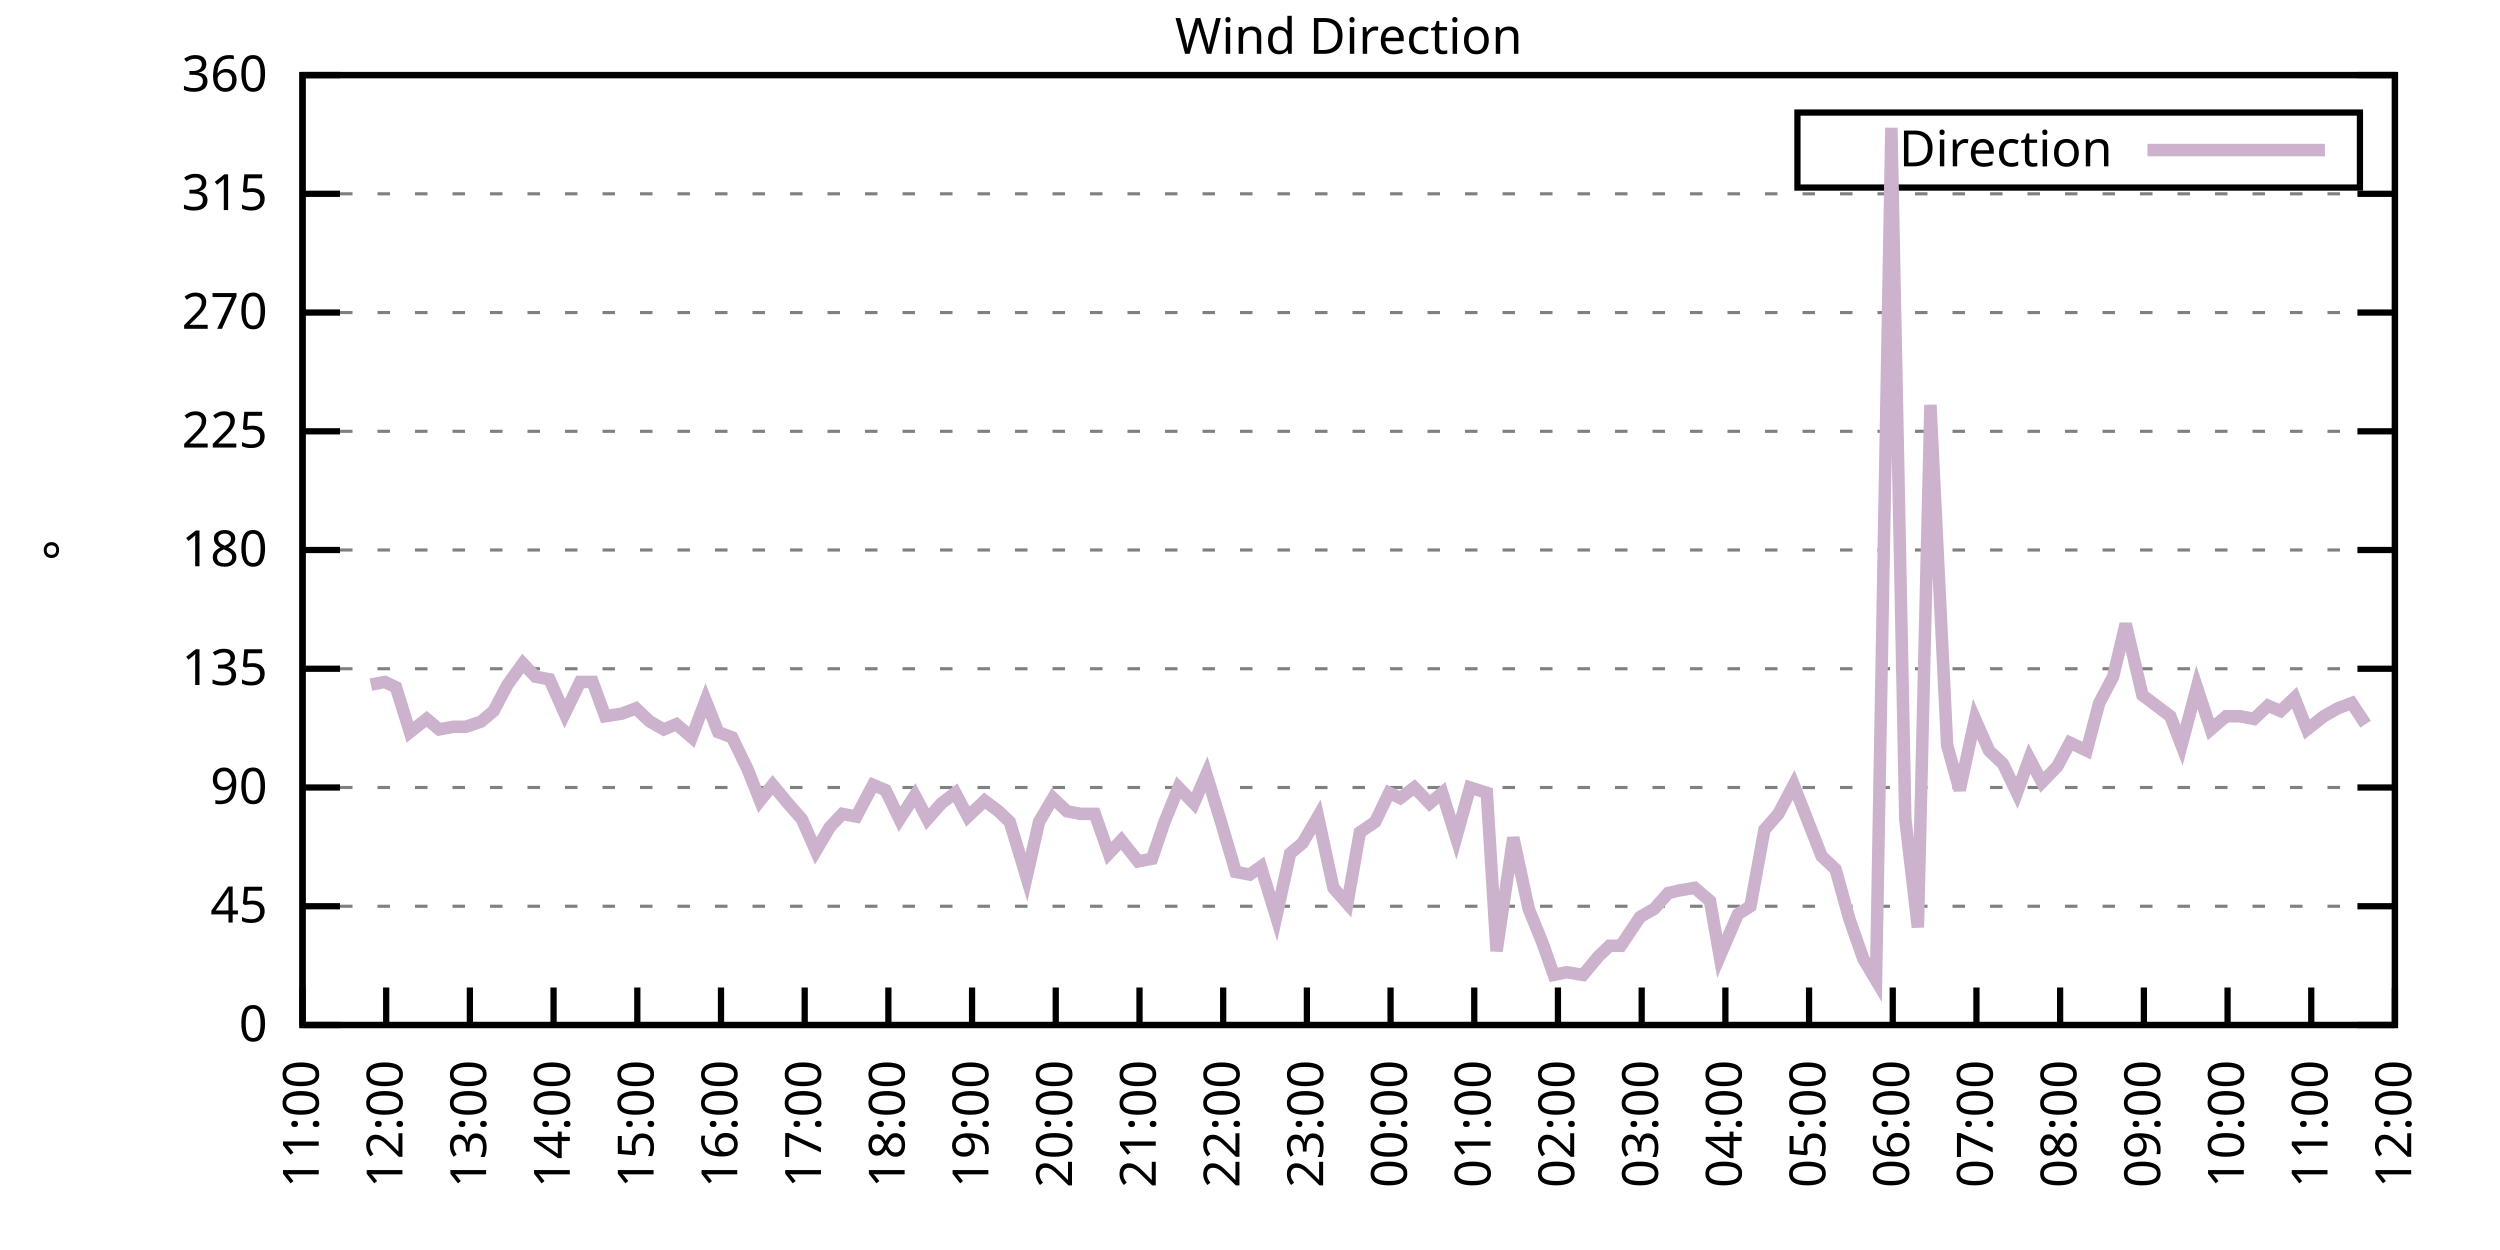
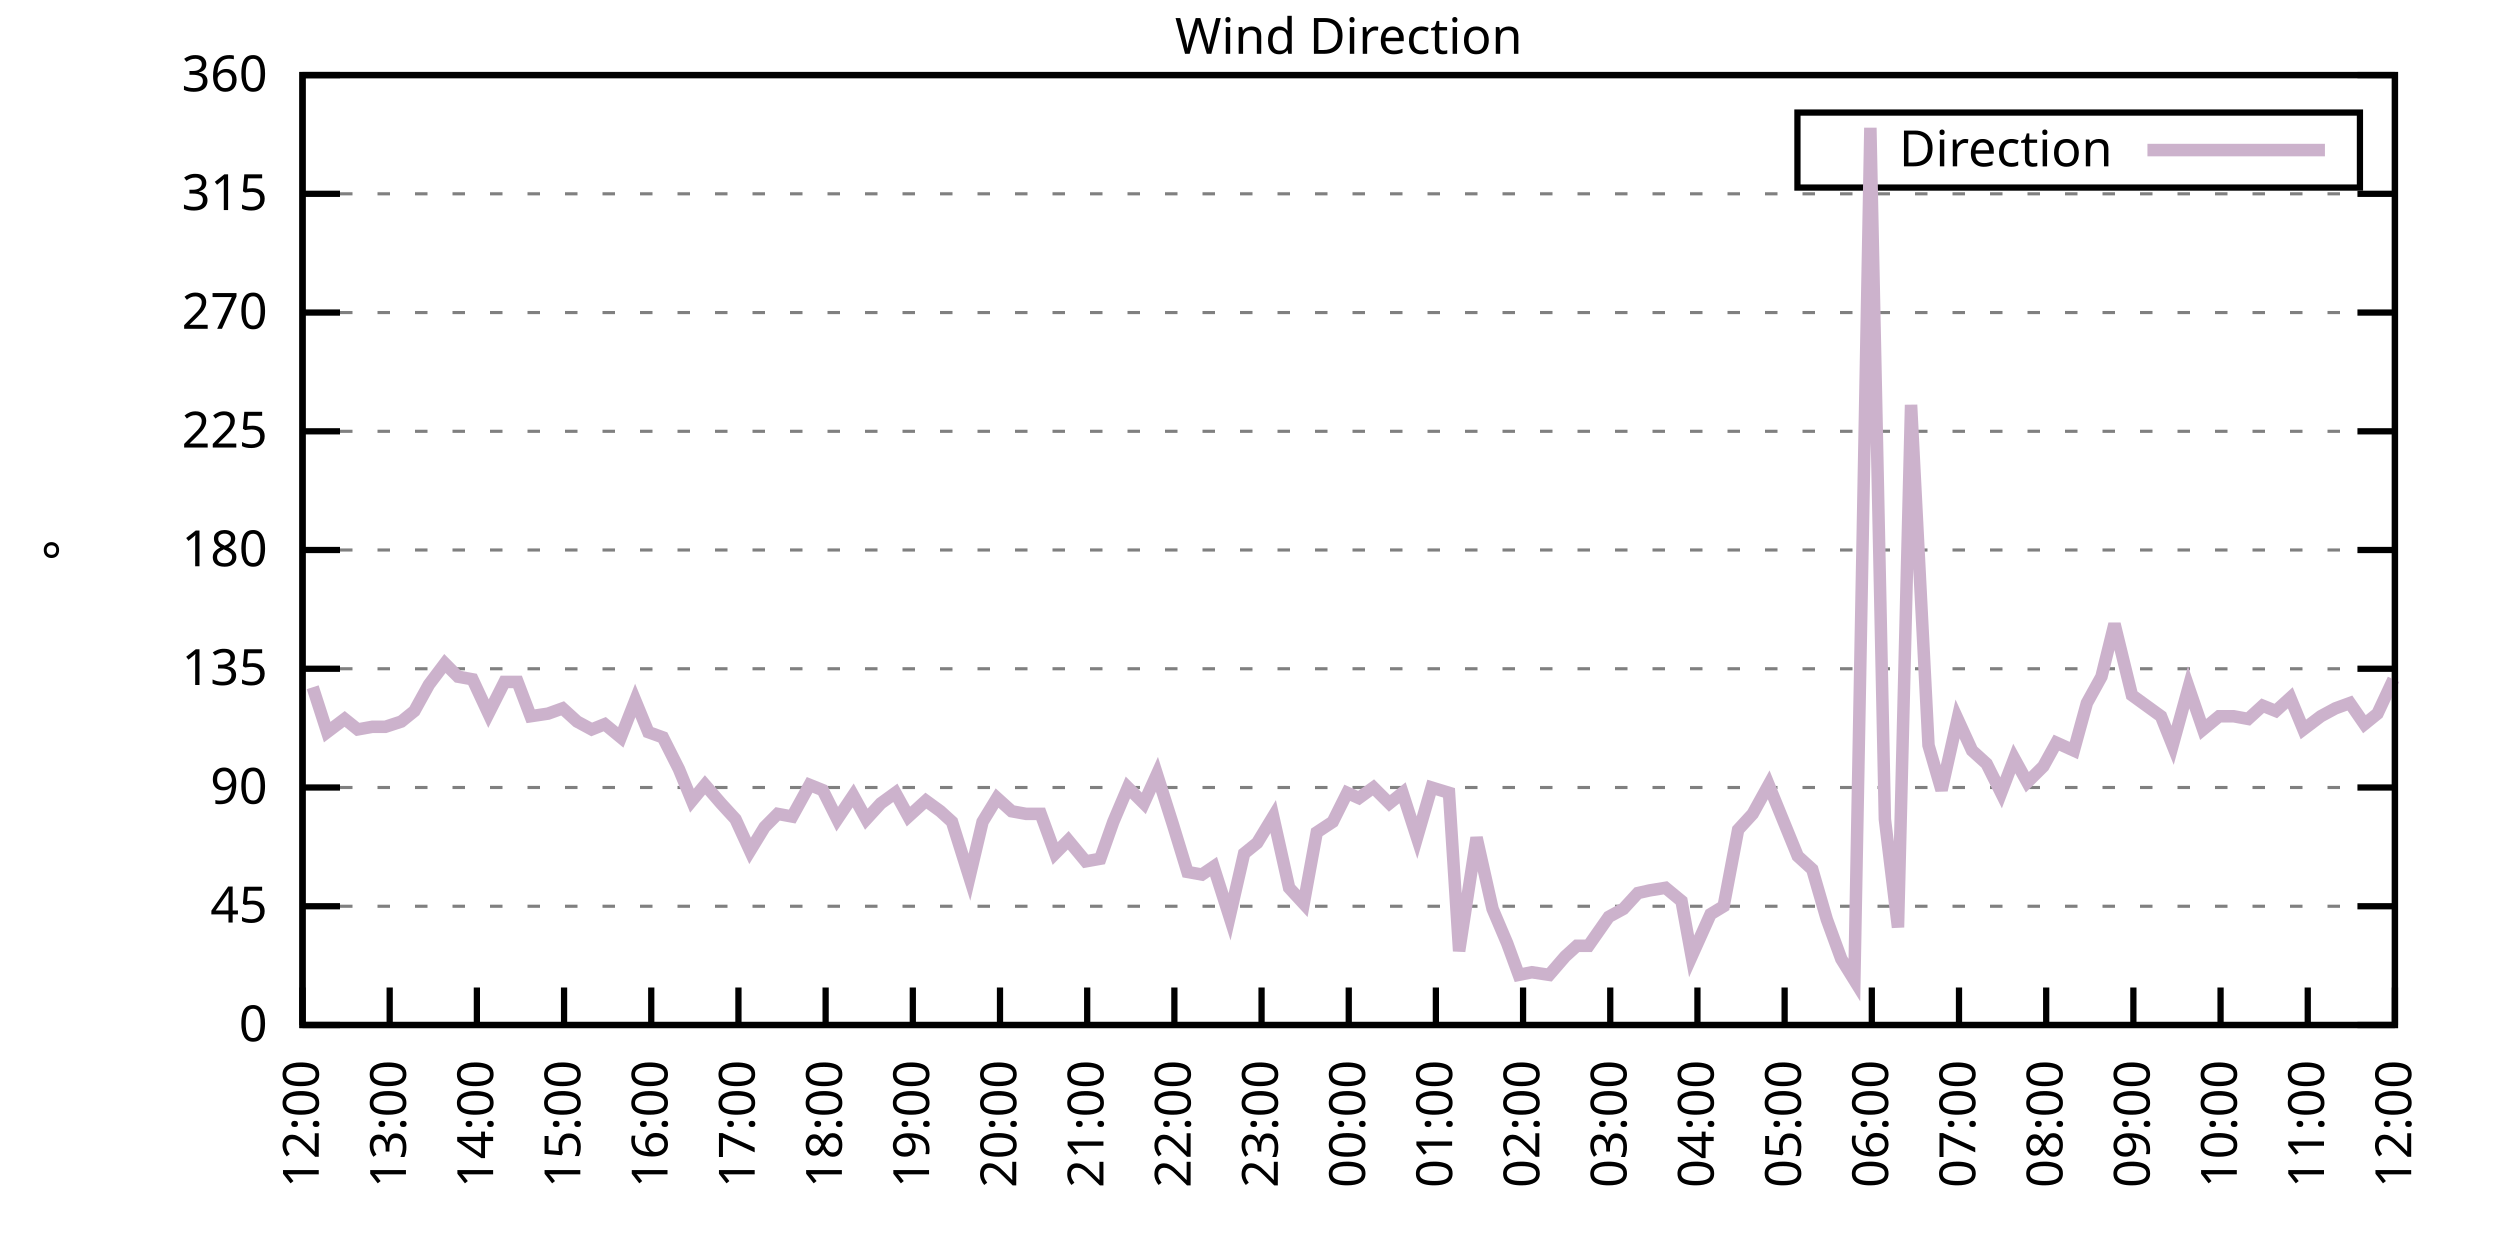
<svg xmlns="http://www.w3.org/2000/svg" xmlns:xlink="http://www.w3.org/1999/xlink" width="400" height="200" viewBox="0 0 400 200">
  <g id="gnuplot_canvas">
    <rect x="0" y="0" width="400" height="200" fill="none" />
    <defs>
      <circle id="gpDot" r="0.5" stroke-width="0.5" stroke="currentColor" />
      <path id="gpPt0" stroke-width="0.333" stroke="currentColor" d="M-1,0 h2 M0,-1 v2" />
      <path id="gpPt1" stroke-width="0.333" stroke="currentColor" d="M-1,-1 L1,1 M1,-1 L-1,1" />
      <path id="gpPt2" stroke-width="0.333" stroke="currentColor" d="M-1,0 L1,0 M0,-1 L0,1 M-1,-1 L1,1 M-1,1 L1,-1" />
      <rect id="gpPt3" stroke-width="0.333" stroke="currentColor" x="-1" y="-1" width="2" height="2" />
      <rect id="gpPt4" stroke-width="0.333" stroke="currentColor" fill="currentColor" x="-1" y="-1" width="2" height="2" />
      <circle id="gpPt5" stroke-width="0.333" stroke="currentColor" cx="0" cy="0" r="1" />
      <use xlink:href="#gpPt5" id="gpPt6" fill="currentColor" stroke="none" />
      <path id="gpPt7" stroke-width="0.333" stroke="currentColor" d="M0,-1.33 L-1.33,0.67 L1.33,0.67 z" />
      <use xlink:href="#gpPt7" id="gpPt8" fill="currentColor" stroke="none" />
      <use xlink:href="#gpPt7" id="gpPt9" stroke="currentColor" transform="rotate(180)" />
      <use xlink:href="#gpPt9" id="gpPt10" fill="currentColor" stroke="none" />
      <use xlink:href="#gpPt3" id="gpPt11" stroke="currentColor" transform="rotate(45)" />
      <use xlink:href="#gpPt11" id="gpPt12" fill="currentColor" stroke="none" />
      <path id="gpPt13" stroke-width="0.333" stroke="currentColor" d="M0,1.330 L1.265,0.411 L0.782,-1.067 L-0.782,-1.076 L-1.265,0.411 z" />
      <use xlink:href="#gpPt13" id="gpPt14" fill="currentColor" stroke="none" />
      <filter id="textbox" filterUnits="objectBoundingBox" x="0" y="0" height="1" width="1">
        <feFlood flood-color="white" flood-opacity="1" result="bgnd" />
        <feComposite in="SourceGraphic" in2="bgnd" operator="atop" />
      </filter>
      <filter id="greybox" filterUnits="objectBoundingBox" x="0" y="0" height="1" width="1">
        <feFlood flood-color="lightgrey" flood-opacity="1" result="grey" />
        <feComposite in="SourceGraphic" in2="grey" operator="atop" />
      </filter>
    </defs>
    <g fill="none" color="white" stroke="currentColor" stroke-width="1.00" stroke-linecap="butt" stroke-linejoin="miter">
</g>
    <g fill="none" color="black" stroke="currentColor" stroke-width="1.00" stroke-linecap="butt" stroke-linejoin="miter">
      <g stroke="none" shape-rendering="crispEdges">
        <polygon fill="rgb(255, 255, 255)" points="48.40,164.00 383.18,164.00 383.18,12.02 48.40,12.02 " />
      </g>
    </g>
    <g fill="none" color="black" stroke="currentColor" stroke-width="1.00" stroke-linecap="butt" stroke-linejoin="miter">
</g>
    <g fill="none" color="black" stroke="black" stroke-width="0.50" stroke-linecap="butt" stroke-linejoin="miter">
</g>
    <g fill="none" color="gray" stroke="currentColor" stroke-width="0.50" stroke-linecap="butt" stroke-linejoin="miter">
      <path stroke="gray" stroke-dasharray="2,4" class="gridline" d="M48.40,164.00 L383.19,164.00  " />
    </g>
    <g fill="none" color="gray" stroke="gray" stroke-width="1.00" stroke-linecap="butt" stroke-linejoin="miter">
</g>
    <g fill="none" color="black" stroke="currentColor" stroke-width="1.00" stroke-linecap="butt" stroke-linejoin="miter">
      <path stroke="black" d="M48.40,164.00 L54.40,164.00 M383.19,164.00 L377.19,164.00  " />
      <g transform="translate(42.80,166.60)" stroke="none" fill="black" font-family="Sans" font-size="8.00" text-anchor="end">
        <text>
          <tspan font-family="Sans"> 0</tspan>
        </text>
      </g>
    </g>
    <g fill="none" color="black" stroke="currentColor" stroke-width="1.00" stroke-linecap="butt" stroke-linejoin="miter">
</g>
    <g fill="none" color="black" stroke="black" stroke-width="0.50" stroke-linecap="butt" stroke-linejoin="miter">
</g>
    <g fill="none" color="gray" stroke="currentColor" stroke-width="0.50" stroke-linecap="butt" stroke-linejoin="miter">
      <path stroke="gray" stroke-dasharray="2,4" class="gridline" d="M48.40,145.00 L383.19,145.00  " />
    </g>
    <g fill="none" color="gray" stroke="gray" stroke-width="1.00" stroke-linecap="butt" stroke-linejoin="miter">
</g>
    <g fill="none" color="black" stroke="currentColor" stroke-width="1.00" stroke-linecap="butt" stroke-linejoin="miter">
      <path stroke="black" d="M48.40,145.00 L54.40,145.00 M383.19,145.00 L377.19,145.00  " />
      <g transform="translate(42.80,147.60)" stroke="none" fill="black" font-family="Sans" font-size="8.00" text-anchor="end">
        <text>
          <tspan font-family="Sans"> 45</tspan>
        </text>
      </g>
    </g>
    <g fill="none" color="black" stroke="currentColor" stroke-width="1.00" stroke-linecap="butt" stroke-linejoin="miter">
</g>
    <g fill="none" color="black" stroke="black" stroke-width="0.50" stroke-linecap="butt" stroke-linejoin="miter">
</g>
    <g fill="none" color="gray" stroke="currentColor" stroke-width="0.50" stroke-linecap="butt" stroke-linejoin="miter">
      <path stroke="gray" stroke-dasharray="2,4" class="gridline" d="M48.40,126.00 L383.19,126.00  " />
    </g>
    <g fill="none" color="gray" stroke="gray" stroke-width="1.00" stroke-linecap="butt" stroke-linejoin="miter">
</g>
    <g fill="none" color="black" stroke="currentColor" stroke-width="1.00" stroke-linecap="butt" stroke-linejoin="miter">
      <path stroke="black" d="M48.40,126.00 L54.40,126.00 M383.19,126.00 L377.19,126.00  " />
      <g transform="translate(42.80,128.60)" stroke="none" fill="black" font-family="Sans" font-size="8.00" text-anchor="end">
        <text>
          <tspan font-family="Sans"> 90</tspan>
        </text>
      </g>
    </g>
    <g fill="none" color="black" stroke="currentColor" stroke-width="1.00" stroke-linecap="butt" stroke-linejoin="miter">
</g>
    <g fill="none" color="black" stroke="black" stroke-width="0.50" stroke-linecap="butt" stroke-linejoin="miter">
</g>
    <g fill="none" color="gray" stroke="currentColor" stroke-width="0.50" stroke-linecap="butt" stroke-linejoin="miter">
      <path stroke="gray" stroke-dasharray="2,4" class="gridline" d="M48.40,107.00 L383.19,107.00  " />
    </g>
    <g fill="none" color="gray" stroke="gray" stroke-width="1.00" stroke-linecap="butt" stroke-linejoin="miter">
</g>
    <g fill="none" color="black" stroke="currentColor" stroke-width="1.00" stroke-linecap="butt" stroke-linejoin="miter">
      <path stroke="black" d="M48.40,107.00 L54.40,107.00 M383.19,107.00 L377.19,107.00  " />
      <g transform="translate(42.80,109.60)" stroke="none" fill="black" font-family="Sans" font-size="8.00" text-anchor="end">
        <text>
          <tspan font-family="Sans"> 135</tspan>
        </text>
      </g>
    </g>
    <g fill="none" color="black" stroke="currentColor" stroke-width="1.00" stroke-linecap="butt" stroke-linejoin="miter">
</g>
    <g fill="none" color="black" stroke="black" stroke-width="0.50" stroke-linecap="butt" stroke-linejoin="miter">
</g>
    <g fill="none" color="gray" stroke="currentColor" stroke-width="0.50" stroke-linecap="butt" stroke-linejoin="miter">
      <path stroke="gray" stroke-dasharray="2,4" class="gridline" d="M48.40,88.00 L383.19,88.00  " />
    </g>
    <g fill="none" color="gray" stroke="gray" stroke-width="1.00" stroke-linecap="butt" stroke-linejoin="miter">
</g>
    <g fill="none" color="black" stroke="currentColor" stroke-width="1.00" stroke-linecap="butt" stroke-linejoin="miter">
      <path stroke="black" d="M48.40,88.00 L54.40,88.00 M383.19,88.00 L377.19,88.00  " />
      <g transform="translate(42.80,90.60)" stroke="none" fill="black" font-family="Sans" font-size="8.00" text-anchor="end">
        <text>
          <tspan font-family="Sans"> 180</tspan>
        </text>
      </g>
    </g>
    <g fill="none" color="black" stroke="currentColor" stroke-width="1.00" stroke-linecap="butt" stroke-linejoin="miter">
</g>
    <g fill="none" color="black" stroke="black" stroke-width="0.50" stroke-linecap="butt" stroke-linejoin="miter">
</g>
    <g fill="none" color="gray" stroke="currentColor" stroke-width="0.50" stroke-linecap="butt" stroke-linejoin="miter">
      <path stroke="gray" stroke-dasharray="2,4" class="gridline" d="M48.40,69.01 L383.19,69.01  " />
    </g>
    <g fill="none" color="gray" stroke="gray" stroke-width="1.00" stroke-linecap="butt" stroke-linejoin="miter">
</g>
    <g fill="none" color="black" stroke="currentColor" stroke-width="1.00" stroke-linecap="butt" stroke-linejoin="miter">
      <path stroke="black" d="M48.40,69.01 L54.40,69.01 M383.19,69.01 L377.19,69.01  " />
      <g transform="translate(42.80,71.61)" stroke="none" fill="black" font-family="Sans" font-size="8.00" text-anchor="end">
        <text>
          <tspan font-family="Sans"> 225</tspan>
        </text>
      </g>
    </g>
    <g fill="none" color="black" stroke="currentColor" stroke-width="1.00" stroke-linecap="butt" stroke-linejoin="miter">
</g>
    <g fill="none" color="black" stroke="black" stroke-width="0.50" stroke-linecap="butt" stroke-linejoin="miter">
</g>
    <g fill="none" color="gray" stroke="currentColor" stroke-width="0.50" stroke-linecap="butt" stroke-linejoin="miter">
      <path stroke="gray" stroke-dasharray="2,4" class="gridline" d="M48.40,50.01 L383.19,50.01  " />
    </g>
    <g fill="none" color="gray" stroke="gray" stroke-width="1.00" stroke-linecap="butt" stroke-linejoin="miter">
</g>
    <g fill="none" color="black" stroke="currentColor" stroke-width="1.00" stroke-linecap="butt" stroke-linejoin="miter">
      <path stroke="black" d="M48.40,50.01 L54.40,50.01 M383.19,50.01 L377.19,50.01  " />
      <g transform="translate(42.80,52.61)" stroke="none" fill="black" font-family="Sans" font-size="8.00" text-anchor="end">
        <text>
          <tspan font-family="Sans"> 270</tspan>
        </text>
      </g>
    </g>
    <g fill="none" color="black" stroke="currentColor" stroke-width="1.00" stroke-linecap="butt" stroke-linejoin="miter">
</g>
    <g fill="none" color="black" stroke="black" stroke-width="0.50" stroke-linecap="butt" stroke-linejoin="miter">
</g>
    <g fill="none" color="gray" stroke="currentColor" stroke-width="0.50" stroke-linecap="butt" stroke-linejoin="miter">
      <path stroke="gray" stroke-dasharray="2,4" class="gridline" d="M48.40,31.01 L383.19,31.01  " />
    </g>
    <g fill="none" color="gray" stroke="gray" stroke-width="1.00" stroke-linecap="butt" stroke-linejoin="miter">
</g>
    <g fill="none" color="black" stroke="currentColor" stroke-width="1.00" stroke-linecap="butt" stroke-linejoin="miter">
      <path stroke="black" d="M48.40,31.01 L54.40,31.01 M383.19,31.01 L377.19,31.01  " />
      <g transform="translate(42.80,33.61)" stroke="none" fill="black" font-family="Sans" font-size="8.00" text-anchor="end">
        <text>
          <tspan font-family="Sans"> 315</tspan>
        </text>
      </g>
    </g>
    <g fill="none" color="black" stroke="currentColor" stroke-width="1.00" stroke-linecap="butt" stroke-linejoin="miter">
</g>
    <g fill="none" color="black" stroke="black" stroke-width="0.50" stroke-linecap="butt" stroke-linejoin="miter">
</g>
    <g fill="none" color="gray" stroke="currentColor" stroke-width="0.50" stroke-linecap="butt" stroke-linejoin="miter">
      <path stroke="gray" stroke-dasharray="2,4" class="gridline" d="M48.40,12.01 L383.19,12.01  " />
    </g>
    <g fill="none" color="gray" stroke="gray" stroke-width="1.00" stroke-linecap="butt" stroke-linejoin="miter">
</g>
    <g fill="none" color="black" stroke="currentColor" stroke-width="1.00" stroke-linecap="butt" stroke-linejoin="miter">
      <path stroke="black" d="M48.40,12.01 L54.40,12.01 M383.19,12.01 L377.19,12.01  " />
      <g transform="translate(42.80,14.61)" stroke="none" fill="black" font-family="Sans" font-size="8.00" text-anchor="end">
        <text>
          <tspan font-family="Sans"> 360</tspan>
        </text>
      </g>
    </g>
    <g fill="none" color="black" stroke="currentColor" stroke-width="1.00" stroke-linecap="butt" stroke-linejoin="miter">
      <path stroke="black" d="M48.40,164.00 L48.40,158.00  " />
      <g transform="translate(51.00,169.60) rotate(270.00)" stroke="none" fill="black" font-family="Sans" font-size="8.00" text-anchor="end">
        <text>
-           <tspan font-family="Sans">11:00</tspan>
-         </text>
-       </g>
-     </g>
-     <g fill="none" color="black" stroke="currentColor" stroke-width="1.00" stroke-linecap="butt" stroke-linejoin="miter">
-       <path stroke="black" d="M61.79,164.00 L61.79,158.00  " />
-       <g transform="translate(64.39,169.60) rotate(270.00)" stroke="none" fill="black" font-family="Sans" font-size="8.00" text-anchor="end">
-         <text>
          <tspan font-family="Sans">12:00</tspan>
        </text>
      </g>
    </g>
    <g fill="none" color="black" stroke="currentColor" stroke-width="1.00" stroke-linecap="butt" stroke-linejoin="miter">
-       <path stroke="black" d="M75.18,164.00 L75.18,158.00  " />
-       <g transform="translate(77.78,169.60) rotate(270.00)" stroke="none" fill="black" font-family="Sans" font-size="8.00" text-anchor="end">
+       <path stroke="black" d="M62.35,164.00 L62.35,158.00  " />
+       <g transform="translate(64.95,169.60) rotate(270.00)" stroke="none" fill="black" font-family="Sans" font-size="8.00" text-anchor="end">
        <text>
          <tspan font-family="Sans">13:00</tspan>
        </text>
      </g>
    </g>
    <g fill="none" color="black" stroke="currentColor" stroke-width="1.00" stroke-linecap="butt" stroke-linejoin="miter">
-       <path stroke="black" d="M88.57,164.00 L88.57,158.00  " />
-       <g transform="translate(91.17,169.60) rotate(270.00)" stroke="none" fill="black" font-family="Sans" font-size="8.00" text-anchor="end">
+       <path stroke="black" d="M76.30,164.00 L76.30,158.00  " />
+       <g transform="translate(78.90,169.60) rotate(270.00)" stroke="none" fill="black" font-family="Sans" font-size="8.00" text-anchor="end">
        <text>
          <tspan font-family="Sans">14:00</tspan>
        </text>
      </g>
    </g>
    <g fill="none" color="black" stroke="currentColor" stroke-width="1.00" stroke-linecap="butt" stroke-linejoin="miter">
-       <path stroke="black" d="M101.97,164.00 L101.97,158.00  " />
-       <g transform="translate(104.57,169.60) rotate(270.00)" stroke="none" fill="black" font-family="Sans" font-size="8.00" text-anchor="end">
+       <path stroke="black" d="M90.25,164.00 L90.25,158.00  " />
+       <g transform="translate(92.85,169.60) rotate(270.00)" stroke="none" fill="black" font-family="Sans" font-size="8.00" text-anchor="end">
        <text>
          <tspan font-family="Sans">15:00</tspan>
        </text>
      </g>
    </g>
    <g fill="none" color="black" stroke="currentColor" stroke-width="1.00" stroke-linecap="butt" stroke-linejoin="miter">
-       <path stroke="black" d="M115.36,164.00 L115.36,158.00  " />
-       <g transform="translate(117.96,169.60) rotate(270.00)" stroke="none" fill="black" font-family="Sans" font-size="8.00" text-anchor="end">
+       <path stroke="black" d="M104.20,164.00 L104.20,158.00  " />
+       <g transform="translate(106.80,169.60) rotate(270.00)" stroke="none" fill="black" font-family="Sans" font-size="8.00" text-anchor="end">
        <text>
          <tspan font-family="Sans">16:00</tspan>
        </text>
      </g>
    </g>
    <g fill="none" color="black" stroke="currentColor" stroke-width="1.00" stroke-linecap="butt" stroke-linejoin="miter">
-       <path stroke="black" d="M128.75,164.00 L128.75,158.00  " />
-       <g transform="translate(131.35,169.60) rotate(270.00)" stroke="none" fill="black" font-family="Sans" font-size="8.00" text-anchor="end">
+       <path stroke="black" d="M118.15,164.00 L118.15,158.00  " />
+       <g transform="translate(120.75,169.60) rotate(270.00)" stroke="none" fill="black" font-family="Sans" font-size="8.00" text-anchor="end">
        <text>
          <tspan font-family="Sans">17:00</tspan>
        </text>
      </g>
    </g>
    <g fill="none" color="black" stroke="currentColor" stroke-width="1.00" stroke-linecap="butt" stroke-linejoin="miter">
-       <path stroke="black" d="M142.14,164.00 L142.14,158.00  " />
-       <g transform="translate(144.74,169.60) rotate(270.00)" stroke="none" fill="black" font-family="Sans" font-size="8.00" text-anchor="end">
+       <path stroke="black" d="M132.10,164.00 L132.10,158.00  " />
+       <g transform="translate(134.70,169.60) rotate(270.00)" stroke="none" fill="black" font-family="Sans" font-size="8.00" text-anchor="end">
        <text>
          <tspan font-family="Sans">18:00</tspan>
        </text>
      </g>
    </g>
    <g fill="none" color="black" stroke="currentColor" stroke-width="1.00" stroke-linecap="butt" stroke-linejoin="miter">
-       <path stroke="black" d="M155.53,164.00 L155.53,158.00  " />
-       <g transform="translate(158.13,169.60) rotate(270.00)" stroke="none" fill="black" font-family="Sans" font-size="8.00" text-anchor="end">
+       <path stroke="black" d="M146.05,164.00 L146.05,158.00  " />
+       <g transform="translate(148.65,169.60) rotate(270.00)" stroke="none" fill="black" font-family="Sans" font-size="8.00" text-anchor="end">
        <text>
          <tspan font-family="Sans">19:00</tspan>
        </text>
      </g>
    </g>
    <g fill="none" color="black" stroke="currentColor" stroke-width="1.00" stroke-linecap="butt" stroke-linejoin="miter">
-       <path stroke="black" d="M168.92,164.00 L168.92,158.00  " />
-       <g transform="translate(171.52,169.60) rotate(270.00)" stroke="none" fill="black" font-family="Sans" font-size="8.00" text-anchor="end">
+       <path stroke="black" d="M160.00,164.00 L160.00,158.00  " />
+       <g transform="translate(162.60,169.60) rotate(270.00)" stroke="none" fill="black" font-family="Sans" font-size="8.00" text-anchor="end">
        <text>
          <tspan font-family="Sans">20:00</tspan>
        </text>
      </g>
    </g>
    <g fill="none" color="black" stroke="currentColor" stroke-width="1.00" stroke-linecap="butt" stroke-linejoin="miter">
-       <path stroke="black" d="M182.32,164.00 L182.32,158.00  " />
-       <g transform="translate(184.92,169.60) rotate(270.00)" stroke="none" fill="black" font-family="Sans" font-size="8.00" text-anchor="end">
+       <path stroke="black" d="M173.95,164.00 L173.95,158.00  " />
+       <g transform="translate(176.55,169.60) rotate(270.00)" stroke="none" fill="black" font-family="Sans" font-size="8.00" text-anchor="end">
        <text>
          <tspan font-family="Sans">21:00</tspan>
        </text>
      </g>
    </g>
    <g fill="none" color="black" stroke="currentColor" stroke-width="1.00" stroke-linecap="butt" stroke-linejoin="miter">
-       <path stroke="black" d="M195.71,164.00 L195.71,158.00  " />
-       <g transform="translate(198.31,169.60) rotate(270.00)" stroke="none" fill="black" font-family="Sans" font-size="8.00" text-anchor="end">
+       <path stroke="black" d="M187.90,164.00 L187.90,158.00  " />
+       <g transform="translate(190.50,169.60) rotate(270.00)" stroke="none" fill="black" font-family="Sans" font-size="8.00" text-anchor="end">
        <text>
          <tspan font-family="Sans">22:00</tspan>
        </text>
      </g>
    </g>
    <g fill="none" color="black" stroke="currentColor" stroke-width="1.00" stroke-linecap="butt" stroke-linejoin="miter">
-       <path stroke="black" d="M209.10,164.00 L209.10,158.00  " />
-       <g transform="translate(211.70,169.60) rotate(270.00)" stroke="none" fill="black" font-family="Sans" font-size="8.00" text-anchor="end">
+       <path stroke="black" d="M201.85,164.00 L201.85,158.00  " />
+       <g transform="translate(204.45,169.60) rotate(270.00)" stroke="none" fill="black" font-family="Sans" font-size="8.00" text-anchor="end">
        <text>
          <tspan font-family="Sans">23:00</tspan>
        </text>
      </g>
    </g>
    <g fill="none" color="black" stroke="currentColor" stroke-width="1.00" stroke-linecap="butt" stroke-linejoin="miter">
-       <path stroke="black" d="M222.49,164.00 L222.49,158.00  " />
-       <g transform="translate(225.09,169.60) rotate(270.00)" stroke="none" fill="black" font-family="Sans" font-size="8.00" text-anchor="end">
+       <path stroke="black" d="M215.80,164.00 L215.80,158.00  " />
+       <g transform="translate(218.40,169.60) rotate(270.00)" stroke="none" fill="black" font-family="Sans" font-size="8.00" text-anchor="end">
        <text>
          <tspan font-family="Sans">00:00</tspan>
        </text>
      </g>
    </g>
    <g fill="none" color="black" stroke="currentColor" stroke-width="1.00" stroke-linecap="butt" stroke-linejoin="miter">
-       <path stroke="black" d="M235.88,164.00 L235.88,158.00  " />
-       <g transform="translate(238.48,169.60) rotate(270.00)" stroke="none" fill="black" font-family="Sans" font-size="8.00" text-anchor="end">
+       <path stroke="black" d="M229.74,164.00 L229.74,158.00  " />
+       <g transform="translate(232.34,169.60) rotate(270.00)" stroke="none" fill="black" font-family="Sans" font-size="8.00" text-anchor="end">
        <text>
          <tspan font-family="Sans">01:00</tspan>
        </text>
      </g>
    </g>
    <g fill="none" color="black" stroke="currentColor" stroke-width="1.00" stroke-linecap="butt" stroke-linejoin="miter">
-       <path stroke="black" d="M249.27,164.00 L249.27,158.00  " />
-       <g transform="translate(251.87,169.60) rotate(270.00)" stroke="none" fill="black" font-family="Sans" font-size="8.00" text-anchor="end">
+       <path stroke="black" d="M243.69,164.00 L243.69,158.00  " />
+       <g transform="translate(246.29,169.60) rotate(270.00)" stroke="none" fill="black" font-family="Sans" font-size="8.00" text-anchor="end">
        <text>
          <tspan font-family="Sans">02:00</tspan>
        </text>
      </g>
    </g>
    <g fill="none" color="black" stroke="currentColor" stroke-width="1.00" stroke-linecap="butt" stroke-linejoin="miter">
-       <path stroke="black" d="M262.67,164.00 L262.67,158.00  " />
-       <g transform="translate(265.27,169.60) rotate(270.00)" stroke="none" fill="black" font-family="Sans" font-size="8.00" text-anchor="end">
+       <path stroke="black" d="M257.64,164.00 L257.64,158.00  " />
+       <g transform="translate(260.24,169.60) rotate(270.00)" stroke="none" fill="black" font-family="Sans" font-size="8.00" text-anchor="end">
        <text>
          <tspan font-family="Sans">03:00</tspan>
        </text>
      </g>
    </g>
    <g fill="none" color="black" stroke="currentColor" stroke-width="1.00" stroke-linecap="butt" stroke-linejoin="miter">
-       <path stroke="black" d="M276.06,164.00 L276.06,158.00  " />
-       <g transform="translate(278.66,169.60) rotate(270.00)" stroke="none" fill="black" font-family="Sans" font-size="8.00" text-anchor="end">
+       <path stroke="black" d="M271.59,164.00 L271.59,158.00  " />
+       <g transform="translate(274.19,169.60) rotate(270.00)" stroke="none" fill="black" font-family="Sans" font-size="8.00" text-anchor="end">
        <text>
          <tspan font-family="Sans">04:00</tspan>
        </text>
      </g>
    </g>
    <g fill="none" color="black" stroke="currentColor" stroke-width="1.00" stroke-linecap="butt" stroke-linejoin="miter">
-       <path stroke="black" d="M289.45,164.00 L289.45,158.00  " />
-       <g transform="translate(292.05,169.60) rotate(270.00)" stroke="none" fill="black" font-family="Sans" font-size="8.00" text-anchor="end">
+       <path stroke="black" d="M285.54,164.00 L285.54,158.00  " />
+       <g transform="translate(288.14,169.60) rotate(270.00)" stroke="none" fill="black" font-family="Sans" font-size="8.00" text-anchor="end">
        <text>
          <tspan font-family="Sans">05:00</tspan>
        </text>
      </g>
    </g>
    <g fill="none" color="black" stroke="currentColor" stroke-width="1.00" stroke-linecap="butt" stroke-linejoin="miter">
-       <path stroke="black" d="M302.84,164.00 L302.84,158.00  " />
-       <g transform="translate(305.44,169.60) rotate(270.00)" stroke="none" fill="black" font-family="Sans" font-size="8.00" text-anchor="end">
+       <path stroke="black" d="M299.49,164.00 L299.49,158.00  " />
+       <g transform="translate(302.09,169.60) rotate(270.00)" stroke="none" fill="black" font-family="Sans" font-size="8.00" text-anchor="end">
        <text>
          <tspan font-family="Sans">06:00</tspan>
        </text>
      </g>
    </g>
    <g fill="none" color="black" stroke="currentColor" stroke-width="1.00" stroke-linecap="butt" stroke-linejoin="miter">
-       <path stroke="black" d="M316.23,164.00 L316.23,158.00  " />
-       <g transform="translate(318.83,169.60) rotate(270.00)" stroke="none" fill="black" font-family="Sans" font-size="8.00" text-anchor="end">
+       <path stroke="black" d="M313.44,164.00 L313.44,158.00  " />
+       <g transform="translate(316.04,169.60) rotate(270.00)" stroke="none" fill="black" font-family="Sans" font-size="8.00" text-anchor="end">
        <text>
          <tspan font-family="Sans">07:00</tspan>
        </text>
      </g>
    </g>
    <g fill="none" color="black" stroke="currentColor" stroke-width="1.00" stroke-linecap="butt" stroke-linejoin="miter">
-       <path stroke="black" d="M329.62,164.00 L329.62,158.00  " />
-       <g transform="translate(332.22,169.60) rotate(270.00)" stroke="none" fill="black" font-family="Sans" font-size="8.00" text-anchor="end">
+       <path stroke="black" d="M327.39,164.00 L327.39,158.00  " />
+       <g transform="translate(329.99,169.60) rotate(270.00)" stroke="none" fill="black" font-family="Sans" font-size="8.00" text-anchor="end">
        <text>
          <tspan font-family="Sans">08:00</tspan>
        </text>
      </g>
    </g>
    <g fill="none" color="black" stroke="currentColor" stroke-width="1.00" stroke-linecap="butt" stroke-linejoin="miter">
-       <path stroke="black" d="M343.02,164.00 L343.02,158.00  " />
-       <g transform="translate(345.62,169.60) rotate(270.00)" stroke="none" fill="black" font-family="Sans" font-size="8.00" text-anchor="end">
+       <path stroke="black" d="M341.34,164.00 L341.34,158.00  " />
+       <g transform="translate(343.94,169.60) rotate(270.00)" stroke="none" fill="black" font-family="Sans" font-size="8.00" text-anchor="end">
        <text>
          <tspan font-family="Sans">09:00</tspan>
        </text>
      </g>
    </g>
    <g fill="none" color="black" stroke="currentColor" stroke-width="1.00" stroke-linecap="butt" stroke-linejoin="miter">
-       <path stroke="black" d="M356.41,164.00 L356.41,158.00  " />
-       <g transform="translate(359.01,169.60) rotate(270.00)" stroke="none" fill="black" font-family="Sans" font-size="8.00" text-anchor="end">
+       <path stroke="black" d="M355.29,164.00 L355.29,158.00  " />
+       <g transform="translate(357.89,169.60) rotate(270.00)" stroke="none" fill="black" font-family="Sans" font-size="8.00" text-anchor="end">
        <text>
          <tspan font-family="Sans">10:00</tspan>
        </text>
      </g>
    </g>
    <g fill="none" color="black" stroke="currentColor" stroke-width="1.00" stroke-linecap="butt" stroke-linejoin="miter">
-       <path stroke="black" d="M369.80,164.00 L369.80,158.00  " />
-       <g transform="translate(372.40,169.60) rotate(270.00)" stroke="none" fill="black" font-family="Sans" font-size="8.00" text-anchor="end">
+       <path stroke="black" d="M369.24,164.00 L369.24,158.00  " />
+       <g transform="translate(371.84,169.60) rotate(270.00)" stroke="none" fill="black" font-family="Sans" font-size="8.00" text-anchor="end">
        <text>
          <tspan font-family="Sans">11:00</tspan>
        </text>
      </g>
    </g>
    <g fill="none" color="black" stroke="currentColor" stroke-width="1.00" stroke-linecap="butt" stroke-linejoin="miter">
      <path stroke="black" d="M383.19,164.00 L383.19,158.00  " />
      <g transform="translate(385.79,169.60) rotate(270.00)" stroke="none" fill="black" font-family="Sans" font-size="8.00" text-anchor="end">
        <text>
          <tspan font-family="Sans">12:00</tspan>
        </text>
      </g>
    </g>
    <g fill="none" color="black" stroke="currentColor" stroke-width="1.00" stroke-linecap="butt" stroke-linejoin="miter">
</g>
    <g fill="none" color="black" stroke="currentColor" stroke-width="1.00" stroke-linecap="butt" stroke-linejoin="miter">
      <path stroke="black" d="M48.40,12.01 L48.40,164.00 L383.19,164.00 L383.19,12.01 L48.40,12.01 Z  " />
    </g>
    <g fill="none" color="black" stroke="currentColor" stroke-width="1.00" stroke-linecap="butt" stroke-linejoin="miter">
</g>
    <g fill="none" color="black" stroke="currentColor" stroke-width="1.00" stroke-linecap="butt" stroke-linejoin="miter">
      <path stroke="black" d="M287.59,30.01 L287.59,18.01 L377.59,18.01 L377.59,30.01 L287.59,30.01 Z  " />
    </g>
    <g id="Wind_direction_plot_1">
      <g fill="none" color="white" stroke="black" stroke-width="2.00" stroke-linecap="butt" stroke-linejoin="miter">
</g>
      <g fill="none" color="black" stroke="currentColor" stroke-width="2.00" stroke-linecap="butt" stroke-linejoin="miter">
        <g transform="translate(337.99,26.61)" stroke="none" fill="black" font-family="Sans" font-size="8.00" text-anchor="end">
          <text>
            <tspan font-family="Sans">Direction</tspan>
          </text>
        </g>
      </g>
      <g fill="none" color="black" stroke="currentColor" stroke-width="2.00" stroke-linecap="butt" stroke-linejoin="miter">
-         <path stroke="rgb(204, 178, 204)" d="M343.59,24.01 L371.99,24.01 M59.34,109.54 L61.57,109.11 L63.35,109.96 L65.59,117.14 L68.26,115.03 L70.27,116.71   L72.50,116.29 L74.51,116.29 L76.97,115.45 L78.98,113.76 L81.21,109.54 L83.66,106.16 L85.67,108.27 L87.91,108.69   L90.36,114.18 L92.82,109.11 L94.82,109.11 L96.83,114.60 L99.51,114.18 L101.74,113.34 L103.98,115.45 L106.21,116.71   L108.22,115.87 L110.67,117.98 L112.90,112.07 L114.91,117.14 L117.14,117.98 L119.60,123.05 L121.61,128.11 L123.62,125.58   L126.07,128.54 L128.30,131.07 L130.54,136.14 L132.77,132.34 L134.78,130.22 L137.01,130.65 L139.69,125.58 L141.69,126.42   L143.93,131.07 L146.38,127.27 L148.39,131.07 L150.62,128.54 L152.85,126.85 L154.86,130.65 L157.54,128.11 L159.77,129.80   L161.56,131.49 L164.24,140.36 L166.25,131.49 L168.48,127.69 L170.71,129.80 L172.94,130.22 L175.17,130.22 L177.41,136.56   L179.41,134.45 L182.09,137.82 L184.32,137.40 L186.33,131.49 L188.57,126.00 L191.02,128.54 L193.03,123.89 L195.48,131.91   L197.72,139.51 L199.95,139.93 L201.73,138.67 L204.19,146.69 L206.42,136.56 L208.43,134.87 L210.88,130.65 L213.34,142.05   L215.57,144.58 L217.58,133.18 L220.04,131.49 L222.27,126.85 L224.05,127.69 L226.29,126.00 L228.74,128.54 L230.75,126.85   L232.98,134.02 L235.21,126.00 L237.89,126.85 L239.45,152.18 L242.13,134.02 L244.59,145.42 L246.82,150.91 L248.60,155.98   L250.61,155.56 L253.29,155.98 L255.75,153.02 L257.53,151.33 L259.32,151.33 L262.44,146.69 L264.67,145.42 L266.91,142.89   L268.69,142.47 L271.15,142.05 L273.60,144.16 L275.16,153.02 L278.07,146.27 L280.07,145.00 L282.31,132.76 L284.54,130.22   L286.99,125.58 L291.46,136.98 L293.69,139.09 L295.92,147.11 L298.15,153.45 L300.16,156.82 L302.62,20.45 L304.85,131.07   L306.86,148.38 L308.87,64.78 L311.54,119.25 L313.55,126.42 L316.01,115.03 L318.24,120.09 L320.47,122.20 L322.70,126.85   L324.71,121.36 L326.72,125.16 L329.18,122.62 L331.19,118.83 L333.86,120.09 L335.87,112.49 L338.10,108.27 L340.11,99.83   L342.79,111.23 L347.26,114.60 L349.04,119.25 L351.50,109.96 L353.73,116.71 L356.18,114.60 L358.42,114.60 L360.65,115.03   L362.88,112.91 L364.89,113.76 L367.12,111.65 L369.13,116.71 L371.81,114.60 L374.04,113.34 L376.27,112.49 L378.50,115.87    " />
+         <path stroke="rgb(204, 178, 204)" d="M343.59,24.01 L371.99,24.01 M50.03,109.96 L52.35,117.14 L55.14,115.03 L57.23,116.71 L59.56,116.29 L61.65,116.29   L64.21,115.45 L66.30,113.76 L68.63,109.54 L71.18,106.16 L73.28,108.27 L75.60,108.69 L78.16,114.18 L80.72,109.11   L82.81,109.11 L84.90,114.60 L87.69,114.18 L90.02,113.34 L92.34,115.45 L94.67,116.71 L96.76,115.87 L99.32,117.98   L101.64,112.07 L103.73,117.14 L106.06,117.98 L108.62,123.05 L110.71,128.11 L112.80,125.58 L115.36,128.54 L117.68,131.07   L120.01,136.14 L122.33,132.34 L124.43,130.22 L126.75,130.65 L129.54,125.58 L131.63,126.42 L133.96,131.07 L136.51,127.27   L138.61,131.07 L140.93,128.54 L143.26,126.85 L145.35,130.65 L148.14,128.11 L150.46,129.80 L152.32,131.49 L155.11,140.36   L157.21,131.49 L159.53,127.69 L161.86,129.80 L164.18,130.22 L166.51,130.22 L168.83,136.56 L170.92,134.45 L173.71,137.82   L176.04,137.40 L178.13,131.49 L180.46,126.00 L183.01,128.54 L185.11,123.89 L187.66,131.91 L189.99,139.51 L192.31,139.93   L194.17,138.67 L196.73,146.69 L199.06,136.56 L201.15,134.87 L203.71,130.65 L206.26,142.05 L208.59,144.58 L210.68,133.18   L213.24,131.49 L215.56,126.85 L217.42,127.69 L219.75,126.00 L222.30,128.54 L224.40,126.85 L226.72,134.02 L229.05,126.00   L231.84,126.85 L233.46,152.18 L236.25,134.02 L238.81,145.42 L241.14,150.91 L243.00,155.98 L245.09,155.56 L247.88,155.98   L250.44,153.02 L252.30,151.33 L254.16,151.33 L257.41,146.69 L259.74,145.42 L262.06,142.89 L263.92,142.47 L266.48,142.05   L269.04,144.16 L270.66,153.02 L273.69,146.27 L275.78,145.00 L278.10,132.76 L280.43,130.22 L282.99,125.58 L287.64,136.98   L289.96,139.09 L292.29,147.11 L294.61,153.45 L296.70,156.82 L299.26,20.45 L301.58,131.07 L303.68,148.38 L305.77,64.78   L308.56,119.25 L310.65,126.42 L313.21,115.03 L315.53,120.09 L317.86,122.20 L320.18,126.85 L322.28,121.36 L324.37,125.16   L326.93,122.62 L329.02,118.83 L331.81,120.09 L333.90,112.49 L336.23,108.27 L338.32,99.83 L341.11,111.23 L345.76,114.60   L347.62,119.25 L350.18,109.96 L352.50,116.71 L355.06,114.60 L357.38,114.60 L359.71,115.03 L362.03,112.91 L364.13,113.76   L366.45,111.65 L368.54,116.71 L371.33,114.60 L373.66,113.34 L375.98,112.49 L378.31,115.87 L380.40,114.18 L382.96,108.69    " />
      </g>
    </g>
    <g fill="none" color="black" stroke="currentColor" stroke-width="2.00" stroke-linecap="butt" stroke-linejoin="miter">
</g>
    <g fill="none" color="black" stroke="black" stroke-width="1.00" stroke-linecap="butt" stroke-linejoin="miter">
</g>
    <g fill="none" color="black" stroke="currentColor" stroke-width="1.00" stroke-linecap="butt" stroke-linejoin="miter">
      <path stroke="black" d="M48.40,12.01 L48.40,164.00 L383.19,164.00 L383.19,12.01 L48.40,12.01 Z  " />
      <g transform="translate(12.80,88.01) rotate(270.00)" stroke="none" fill="black" font-family="Sans" font-size="8.00" text-anchor="middle">
        <text>
          <tspan font-family="Sans">°</tspan>
        </text>
      </g>
    </g>
    <g fill="none" color="black" stroke="currentColor" stroke-width="1.00" stroke-linecap="butt" stroke-linejoin="miter">
</g>
    <g fill="none" color="black" stroke="currentColor" stroke-width="1.00" stroke-linecap="butt" stroke-linejoin="miter">
      <g transform="translate(215.79,8.61)" stroke="none" fill="black" font-family="Sans" font-size="8.00" text-anchor="middle">
        <text>
          <tspan font-family="Sans">Wind Direction</tspan>
        </text>
      </g>
    </g>
    <g fill="none" color="black" stroke="currentColor" stroke-width="1.00" stroke-linecap="butt" stroke-linejoin="miter">
</g>
  </g>
</svg>
